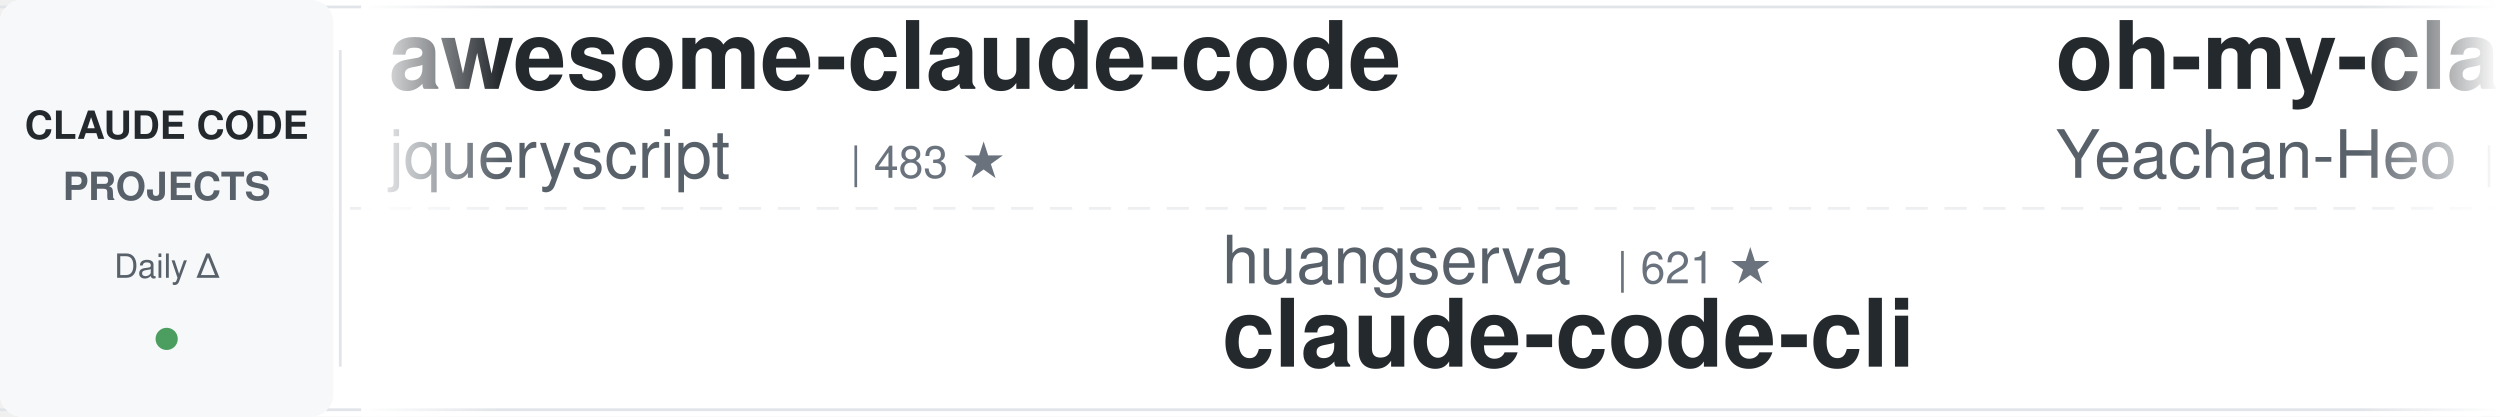
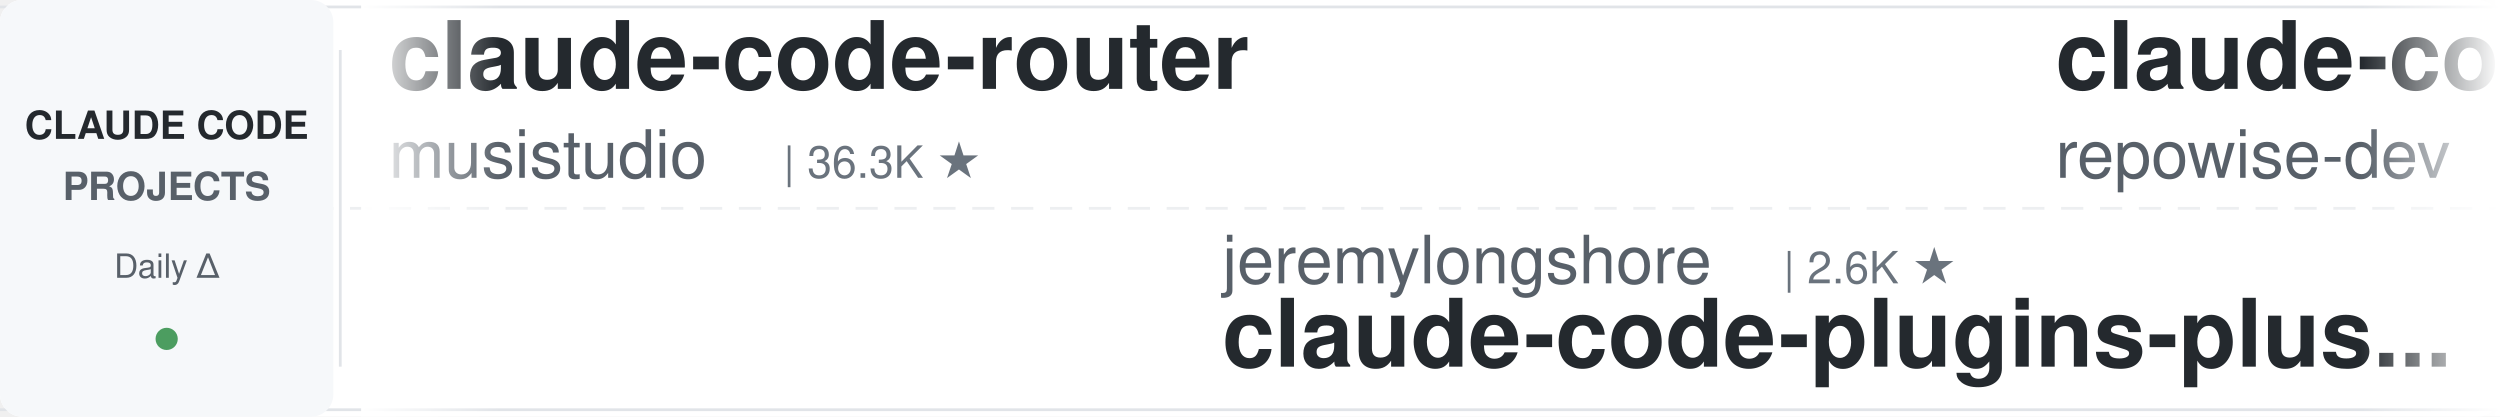
<svg xmlns="http://www.w3.org/2000/svg" width="900" height="150">
  <defs>
    <linearGradient id="leftFade" x1="0%" y1="0%" x2="100%" y2="0%">
      <stop offset="0%" style="stop-color:#ffffff;stop-opacity:1" />
      <stop offset="100%" style="stop-color:#ffffff;stop-opacity:0" />
    </linearGradient>
    <linearGradient id="rightFade" x1="0%" y1="0%" x2="100%" y2="0%">
      <stop offset="0%" style="stop-color:#ffffff;stop-opacity:0" />
      <stop offset="100%" style="stop-color:#ffffff;stop-opacity:1" />
    </linearGradient>
  </defs>
  <rect width="900" height="150" fill="#ffffff" rx="8" />
  <rect x="0" y="2" width="900" height="1" fill="#e1e4e8" />
  <rect x="0" y="147" width="900" height="1" fill="#e1e4e8" />
  <line x1="0" y1="75" x2="900" y2="75" stroke="#e1e4e8" stroke-width="1" stroke-dasharray="8 6" opacity="0.6" />
  <rect x="0" y="0" width="120" height="150" fill="#f6f8fa" rx="8" />
  <text x="60" y="50" font-family="-apple-system, BlinkMacSystemFont, 'Segoe UI', Helvetica, Arial, sans-serif" font-size="14" font-weight="600" fill="#24292e" text-anchor="middle">CLAUDE CODE</text>
  <text x="60" y="72" font-family="-apple-system, BlinkMacSystemFont, 'Segoe UI', Helvetica, Arial, sans-serif" font-size="14" font-weight="600" fill="#586069" text-anchor="middle">PROJECTS</text>
  <text x="60" y="100" font-family="-apple-system, BlinkMacSystemFont, 'Segoe UI', Helvetica, Arial, sans-serif" font-size="12" font-weight="500" fill="#586069" text-anchor="middle">Daily Δ</text>
  <circle cx="60" cy="122" r="4" fill="#22863a" opacity="0.8" />
  <rect x="122" y="18" width="1" height="114" fill="#e1e4e8" />
  <clipPath id="tickerClip">
    <rect x="130" y="0" width="770" height="150" />
  </clipPath>
  <g clip-path="url(#tickerClip)">
    <g id="tickerItems">
      <animateTransform attributeName="transform" attributeType="XML" type="translate" from="0 0" to="-3000 0" dur="54s" repeatCount="indefinite" />
      <g transform="translate(0, 0)">
-         <text x="140" y="32" font-family="-apple-system, BlinkMacSystemFont, 'Segoe UI', Helvetica, Arial, sans-serif" font-size="34" font-weight="600" fill="#24292e">awesome-claude-code</text>
-         <text x="140" y="64" font-family="-apple-system, BlinkMacSystemFont, 'Segoe UI', Helvetica, Arial, sans-serif" font-size="24" font-weight="400" fill="#586069">jqueryscript</text>
-         <text x="306" y="64" font-family="-apple-system, BlinkMacSystemFont, 'Segoe UI', Helvetica, Arial, sans-serif" font-size="16" font-weight="500" fill="#6a737d">| 483 ★</text>
+         <text x="140" y="32" font-family="-apple-system, BlinkMacSystemFont, 'Segoe UI', Helvetica, Arial, sans-serif" font-size="34" font-weight="600" fill="#24292e">claude-code-router</text>
+         <text x="140" y="64" font-family="-apple-system, BlinkMacSystemFont, 'Segoe UI', Helvetica, Arial, sans-serif" font-size="24" font-weight="400" fill="#586069">musistudio</text>
+         <text x="282" y="64" font-family="-apple-system, BlinkMacSystemFont, 'Segoe UI', Helvetica, Arial, sans-serif" font-size="16" font-weight="500" fill="#6a737d">| 36.3K ★</text>
      </g>
      <g transform="translate(300, 0)">
-         <text x="140" y="102" font-family="-apple-system, BlinkMacSystemFont, 'Segoe UI', Helvetica, Arial, sans-serif" font-size="24" font-weight="400" fill="#586069">huangserva</text>
-         <text x="282" y="102" font-family="-apple-system, BlinkMacSystemFont, 'Segoe UI', Helvetica, Arial, sans-serif" font-size="16" font-weight="500" fill="#6a737d">| 621 ★</text>
-         <text x="140" y="132" font-family="-apple-system, BlinkMacSystemFont, 'Segoe UI', Helvetica, Arial, sans-serif" font-size="34" font-weight="600" fill="#24292e">claude-code-cli</text>
+         <text x="140" y="102" font-family="-apple-system, BlinkMacSystemFont, 'Segoe UI', Helvetica, Arial, sans-serif" font-size="24" font-weight="400" fill="#586069">jeremylongshore</text>
+         <text x="342" y="102" font-family="-apple-system, BlinkMacSystemFont, 'Segoe UI', Helvetica, Arial, sans-serif" font-size="16" font-weight="500" fill="#6a737d">| 2.6K ★</text>
+         <text x="140" y="132" font-family="-apple-system, BlinkMacSystemFont, 'Segoe UI', Helvetica, Arial, sans-serif" font-size="34" font-weight="600" fill="#24292e">claude-code-plugins-plus...</text>
      </g>
      <g transform="translate(600, 0)">
-         <text x="140" y="32" font-family="-apple-system, BlinkMacSystemFont, 'Segoe UI', Helvetica, Arial, sans-serif" font-size="34" font-weight="600" fill="#24292e">oh-my-claudecode</text>
-         <text x="140" y="64" font-family="-apple-system, BlinkMacSystemFont, 'Segoe UI', Helvetica, Arial, sans-serif" font-size="24" font-weight="400" fill="#586069">Yeachan-Heo</text>
-         <text x="294" y="64" font-family="-apple-system, BlinkMacSystemFont, 'Segoe UI', Helvetica, Arial, sans-serif" font-size="16" font-weight="500" fill="#6a737d">| 38.2K ★</text>
+         <text x="140" y="32" font-family="-apple-system, BlinkMacSystemFont, 'Segoe UI', Helvetica, Arial, sans-serif" font-size="34" font-weight="600" fill="#24292e">claude-code-prompts</text>
+         <text x="140" y="64" font-family="-apple-system, BlinkMacSystemFont, 'Segoe UI', Helvetica, Arial, sans-serif" font-size="24" font-weight="400" fill="#586069">repowise-dev</text>
+         <text x="306" y="64" font-family="-apple-system, BlinkMacSystemFont, 'Segoe UI', Helvetica, Arial, sans-serif" font-size="16" font-weight="500" fill="#6a737d">| 1.2K ★</text>
      </g>
      <g transform="translate(900, 0)">
-         <text x="140" y="102" font-family="-apple-system, BlinkMacSystemFont, 'Segoe UI', Helvetica, Arial, sans-serif" font-size="24" font-weight="400" fill="#586069">Njengah</text>
-         <text x="246" y="102" font-family="-apple-system, BlinkMacSystemFont, 'Segoe UI', Helvetica, Arial, sans-serif" font-size="16" font-weight="500" fill="#6a737d">| 1.9K ★</text>
-         <text x="140" y="132" font-family="-apple-system, BlinkMacSystemFont, 'Segoe UI', Helvetica, Arial, sans-serif" font-size="34" font-weight="600" fill="#24292e">claude-code-cheat-sheet</text>
+         <text x="140" y="102" font-family="-apple-system, BlinkMacSystemFont, 'Segoe UI', Helvetica, Arial, sans-serif" font-size="24" font-weight="400" fill="#586069">hangsman</text>
+         <text x="258" y="102" font-family="-apple-system, BlinkMacSystemFont, 'Segoe UI', Helvetica, Arial, sans-serif" font-size="16" font-weight="500" fill="#6a737d">| 790 ★</text>
+         <text x="140" y="132" font-family="-apple-system, BlinkMacSystemFont, 'Segoe UI', Helvetica, Arial, sans-serif" font-size="34" font-weight="600" fill="#24292e">claude-code-source</text>
      </g>
      <g transform="translate(1200, 0)">
-         <text x="140" y="32" font-family="-apple-system, BlinkMacSystemFont, 'Segoe UI', Helvetica, Arial, sans-serif" font-size="34" font-weight="600" fill="#24292e">pi-vs-claude-code</text>
-         <text x="140" y="64" font-family="-apple-system, BlinkMacSystemFont, 'Segoe UI', Helvetica, Arial, sans-serif" font-size="24" font-weight="400" fill="#586069">disler</text>
-         <text x="234" y="64" font-family="-apple-system, BlinkMacSystemFont, 'Segoe UI', Helvetica, Arial, sans-serif" font-size="16" font-weight="500" fill="#6a737d">| 1.5K ★</text>
+         <text x="140" y="32" font-family="-apple-system, BlinkMacSystemFont, 'Segoe UI', Helvetica, Arial, sans-serif" font-size="34" font-weight="600" fill="#24292e">claude-code-my-workflow</text>
+         <text x="140" y="64" font-family="-apple-system, BlinkMacSystemFont, 'Segoe UI', Helvetica, Arial, sans-serif" font-size="24" font-weight="400" fill="#586069">pedrohcgs</text>
+         <text x="270" y="64" font-family="-apple-system, BlinkMacSystemFont, 'Segoe UI', Helvetica, Arial, sans-serif" font-size="16" font-weight="500" fill="#6a737d">| 1.4K ★</text>
      </g>
      <g transform="translate(1500, 0)">
-         <text x="140" y="102" font-family="-apple-system, BlinkMacSystemFont, 'Segoe UI', Helvetica, Arial, sans-serif" font-size="24" font-weight="400" fill="#586069">disler</text>
-         <text x="234" y="102" font-family="-apple-system, BlinkMacSystemFont, 'Segoe UI', Helvetica, Arial, sans-serif" font-size="16" font-weight="500" fill="#6a737d">| 3.9K ★</text>
-         <text x="140" y="132" font-family="-apple-system, BlinkMacSystemFont, 'Segoe UI', Helvetica, Arial, sans-serif" font-size="34" font-weight="600" fill="#24292e">claude-code-hooks-master...</text>
+         <text x="140" y="102" font-family="-apple-system, BlinkMacSystemFont, 'Segoe UI', Helvetica, Arial, sans-serif" font-size="24" font-weight="400" fill="#586069">wanshuiyin</text>
+         <text x="282" y="102" font-family="-apple-system, BlinkMacSystemFont, 'Segoe UI', Helvetica, Arial, sans-serif" font-size="16" font-weight="500" fill="#6a737d">| 14.0K ★</text>
+         <text x="140" y="132" font-family="-apple-system, BlinkMacSystemFont, 'Segoe UI', Helvetica, Arial, sans-serif" font-size="34" font-weight="600" fill="#24292e">Auto-claude-code-researc...</text>
      </g>
      <g transform="translate(1800, 0)">
-         <text x="140" y="32" font-family="-apple-system, BlinkMacSystemFont, 'Segoe UI', Helvetica, Arial, sans-serif" font-size="34" font-weight="600" fill="#24292e">system_prompts_leaks</text>
-         <text x="140" y="64" font-family="-apple-system, BlinkMacSystemFont, 'Segoe UI', Helvetica, Arial, sans-serif" font-size="24" font-weight="400" fill="#586069">asgeirtj</text>
-         <text x="258" y="64" font-family="-apple-system, BlinkMacSystemFont, 'Segoe UI', Helvetica, Arial, sans-serif" font-size="16" font-weight="500" fill="#6a737d">| 61.3K ★</text>
+         <text x="140" y="32" font-family="-apple-system, BlinkMacSystemFont, 'Segoe UI', Helvetica, Arial, sans-serif" font-size="34" font-weight="600" fill="#24292e">Open-ClaudeCode</text>
+         <text x="140" y="64" font-family="-apple-system, BlinkMacSystemFont, 'Segoe UI', Helvetica, Arial, sans-serif" font-size="24" font-weight="400" fill="#586069">LING71671</text>
+         <text x="270" y="64" font-family="-apple-system, BlinkMacSystemFont, 'Segoe UI', Helvetica, Arial, sans-serif" font-size="16" font-weight="500" fill="#6a737d">| 929 ★</text>
      </g>
      <g transform="translate(2100, 0)">
-         <text x="140" y="102" font-family="-apple-system, BlinkMacSystemFont, 'Segoe UI', Helvetica, Arial, sans-serif" font-size="24" font-weight="400" fill="#586069">JrCx7scC</text>
-         <text x="258" y="102" font-family="-apple-system, BlinkMacSystemFont, 'Segoe UI', Helvetica, Arial, sans-serif" font-size="16" font-weight="500" fill="#6a737d">| 371 ★</text>
-         <text x="140" y="132" font-family="-apple-system, BlinkMacSystemFont, 'Segoe UI', Helvetica, Arial, sans-serif" font-size="34" font-weight="600" fill="#24292e">claude-code-source</text>
+         <text x="140" y="102" font-family="-apple-system, BlinkMacSystemFont, 'Segoe UI', Helvetica, Arial, sans-serif" font-size="24" font-weight="400" fill="#586069">AICoderTudou</text>
+         <text x="306" y="102" font-family="-apple-system, BlinkMacSystemFont, 'Segoe UI', Helvetica, Arial, sans-serif" font-size="16" font-weight="500" fill="#6a737d">| 497 ★</text>
+         <text x="140" y="132" font-family="-apple-system, BlinkMacSystemFont, 'Segoe UI', Helvetica, Arial, sans-serif" font-size="34" font-weight="600" fill="#24292e">claude-code-tudou</text>
      </g>
      <g transform="translate(2400, 0)">
-         <text x="140" y="32" font-family="-apple-system, BlinkMacSystemFont, 'Segoe UI', Helvetica, Arial, sans-serif" font-size="34" font-weight="600" fill="#24292e">claude-code-local</text>
-         <text x="140" y="64" font-family="-apple-system, BlinkMacSystemFont, 'Segoe UI', Helvetica, Arial, sans-serif" font-size="24" font-weight="400" fill="#586069">nicedreamzapp</text>
-         <text x="318" y="64" font-family="-apple-system, BlinkMacSystemFont, 'Segoe UI', Helvetica, Arial, sans-serif" font-size="16" font-weight="500" fill="#6a737d">| 3.0K ★</text>
+         <text x="140" y="32" font-family="-apple-system, BlinkMacSystemFont, 'Segoe UI', Helvetica, Arial, sans-serif" font-size="34" font-weight="600" fill="#24292e">claude-code-cli</text>
+         <text x="140" y="64" font-family="-apple-system, BlinkMacSystemFont, 'Segoe UI', Helvetica, Arial, sans-serif" font-size="24" font-weight="400" fill="#586069">huangserva</text>
+         <text x="282" y="64" font-family="-apple-system, BlinkMacSystemFont, 'Segoe UI', Helvetica, Arial, sans-serif" font-size="16" font-weight="500" fill="#6a737d">| 621 ★</text>
      </g>
      <g transform="translate(2700, 0)">
-         <text x="140" y="102" font-family="-apple-system, BlinkMacSystemFont, 'Segoe UI', Helvetica, Arial, sans-serif" font-size="24" font-weight="400" fill="#586069">xu-xiang</text>
-         <text x="258" y="102" font-family="-apple-system, BlinkMacSystemFont, 'Segoe UI', Helvetica, Arial, sans-serif" font-size="16" font-weight="500" fill="#6a737d">| 1.8K ★</text>
-         <text x="140" y="132" font-family="-apple-system, BlinkMacSystemFont, 'Segoe UI', Helvetica, Arial, sans-serif" font-size="34" font-weight="600" fill="#24292e">everything-claude-code-z...</text>
+         <text x="140" y="102" font-family="-apple-system, BlinkMacSystemFont, 'Segoe UI', Helvetica, Arial, sans-serif" font-size="24" font-weight="400" fill="#586069">simonw</text>
+         <text x="234" y="102" font-family="-apple-system, BlinkMacSystemFont, 'Segoe UI', Helvetica, Arial, sans-serif" font-size="16" font-weight="500" fill="#6a737d">| 1.6K ★</text>
+         <text x="140" y="132" font-family="-apple-system, BlinkMacSystemFont, 'Segoe UI', Helvetica, Arial, sans-serif" font-size="34" font-weight="600" fill="#24292e">claude-code-transcripts</text>
      </g>
      <g transform="translate(3000, 0)">
-         <text x="140" y="32" font-family="-apple-system, BlinkMacSystemFont, 'Segoe UI', Helvetica, Arial, sans-serif" font-size="34" font-weight="600" fill="#24292e">awesome-claude-code</text>
-         <text x="140" y="64" font-family="-apple-system, BlinkMacSystemFont, 'Segoe UI', Helvetica, Arial, sans-serif" font-size="24" font-weight="400" fill="#586069">jqueryscript</text>
-         <text x="306" y="64" font-family="-apple-system, BlinkMacSystemFont, 'Segoe UI', Helvetica, Arial, sans-serif" font-size="16" font-weight="500" fill="#6a737d">| 483 ★</text>
+         <text x="140" y="32" font-family="-apple-system, BlinkMacSystemFont, 'Segoe UI', Helvetica, Arial, sans-serif" font-size="34" font-weight="600" fill="#24292e">claude-code-router</text>
+         <text x="140" y="64" font-family="-apple-system, BlinkMacSystemFont, 'Segoe UI', Helvetica, Arial, sans-serif" font-size="24" font-weight="400" fill="#586069">musistudio</text>
+         <text x="282" y="64" font-family="-apple-system, BlinkMacSystemFont, 'Segoe UI', Helvetica, Arial, sans-serif" font-size="16" font-weight="500" fill="#6a737d">| 36.3K ★</text>
      </g>
      <g transform="translate(3300, 0)">
-         <text x="140" y="102" font-family="-apple-system, BlinkMacSystemFont, 'Segoe UI', Helvetica, Arial, sans-serif" font-size="24" font-weight="400" fill="#586069">huangserva</text>
-         <text x="282" y="102" font-family="-apple-system, BlinkMacSystemFont, 'Segoe UI', Helvetica, Arial, sans-serif" font-size="16" font-weight="500" fill="#6a737d">| 621 ★</text>
-         <text x="140" y="132" font-family="-apple-system, BlinkMacSystemFont, 'Segoe UI', Helvetica, Arial, sans-serif" font-size="34" font-weight="600" fill="#24292e">claude-code-cli</text>
+         <text x="140" y="102" font-family="-apple-system, BlinkMacSystemFont, 'Segoe UI', Helvetica, Arial, sans-serif" font-size="24" font-weight="400" fill="#586069">jeremylongshore</text>
+         <text x="342" y="102" font-family="-apple-system, BlinkMacSystemFont, 'Segoe UI', Helvetica, Arial, sans-serif" font-size="16" font-weight="500" fill="#6a737d">| 2.6K ★</text>
+         <text x="140" y="132" font-family="-apple-system, BlinkMacSystemFont, 'Segoe UI', Helvetica, Arial, sans-serif" font-size="34" font-weight="600" fill="#24292e">claude-code-plugins-plus...</text>
      </g>
      <g transform="translate(3600, 0)">
-         <text x="140" y="32" font-family="-apple-system, BlinkMacSystemFont, 'Segoe UI', Helvetica, Arial, sans-serif" font-size="34" font-weight="600" fill="#24292e">oh-my-claudecode</text>
-         <text x="140" y="64" font-family="-apple-system, BlinkMacSystemFont, 'Segoe UI', Helvetica, Arial, sans-serif" font-size="24" font-weight="400" fill="#586069">Yeachan-Heo</text>
-         <text x="294" y="64" font-family="-apple-system, BlinkMacSystemFont, 'Segoe UI', Helvetica, Arial, sans-serif" font-size="16" font-weight="500" fill="#6a737d">| 38.2K ★</text>
+         <text x="140" y="32" font-family="-apple-system, BlinkMacSystemFont, 'Segoe UI', Helvetica, Arial, sans-serif" font-size="34" font-weight="600" fill="#24292e">claude-code-prompts</text>
+         <text x="140" y="64" font-family="-apple-system, BlinkMacSystemFont, 'Segoe UI', Helvetica, Arial, sans-serif" font-size="24" font-weight="400" fill="#586069">repowise-dev</text>
+         <text x="306" y="64" font-family="-apple-system, BlinkMacSystemFont, 'Segoe UI', Helvetica, Arial, sans-serif" font-size="16" font-weight="500" fill="#6a737d">| 1.2K ★</text>
      </g>
      <g transform="translate(3900, 0)">
-         <text x="140" y="102" font-family="-apple-system, BlinkMacSystemFont, 'Segoe UI', Helvetica, Arial, sans-serif" font-size="24" font-weight="400" fill="#586069">Njengah</text>
-         <text x="246" y="102" font-family="-apple-system, BlinkMacSystemFont, 'Segoe UI', Helvetica, Arial, sans-serif" font-size="16" font-weight="500" fill="#6a737d">| 1.9K ★</text>
-         <text x="140" y="132" font-family="-apple-system, BlinkMacSystemFont, 'Segoe UI', Helvetica, Arial, sans-serif" font-size="34" font-weight="600" fill="#24292e">claude-code-cheat-sheet</text>
+         <text x="140" y="102" font-family="-apple-system, BlinkMacSystemFont, 'Segoe UI', Helvetica, Arial, sans-serif" font-size="24" font-weight="400" fill="#586069">hangsman</text>
+         <text x="258" y="102" font-family="-apple-system, BlinkMacSystemFont, 'Segoe UI', Helvetica, Arial, sans-serif" font-size="16" font-weight="500" fill="#6a737d">| 790 ★</text>
+         <text x="140" y="132" font-family="-apple-system, BlinkMacSystemFont, 'Segoe UI', Helvetica, Arial, sans-serif" font-size="34" font-weight="600" fill="#24292e">claude-code-source</text>
      </g>
    </g>
  </g>
  <rect x="130" y="0" width="50" height="150" fill="url(#leftFade)" />
  <rect x="850" y="0" width="50" height="150" fill="url(#rightFade)" />
</svg>
